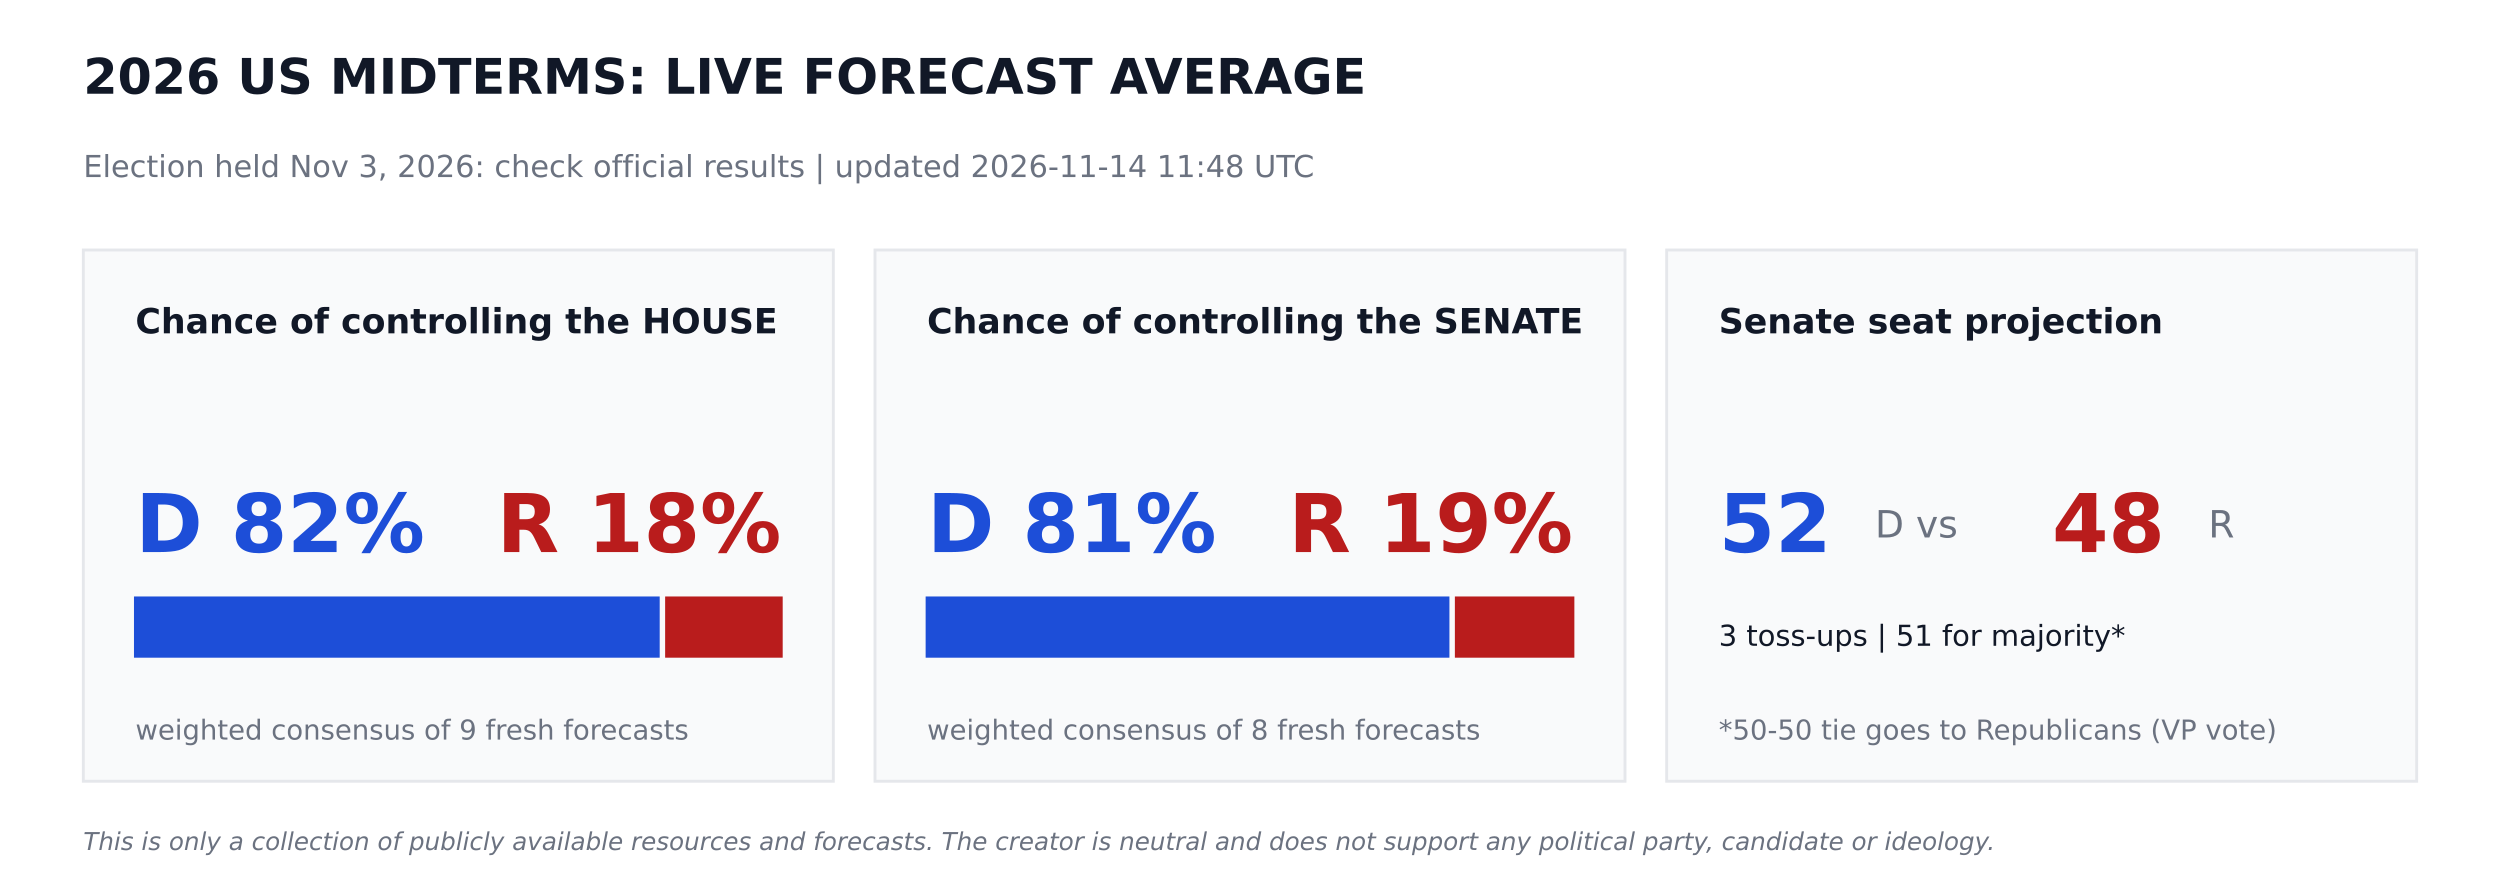
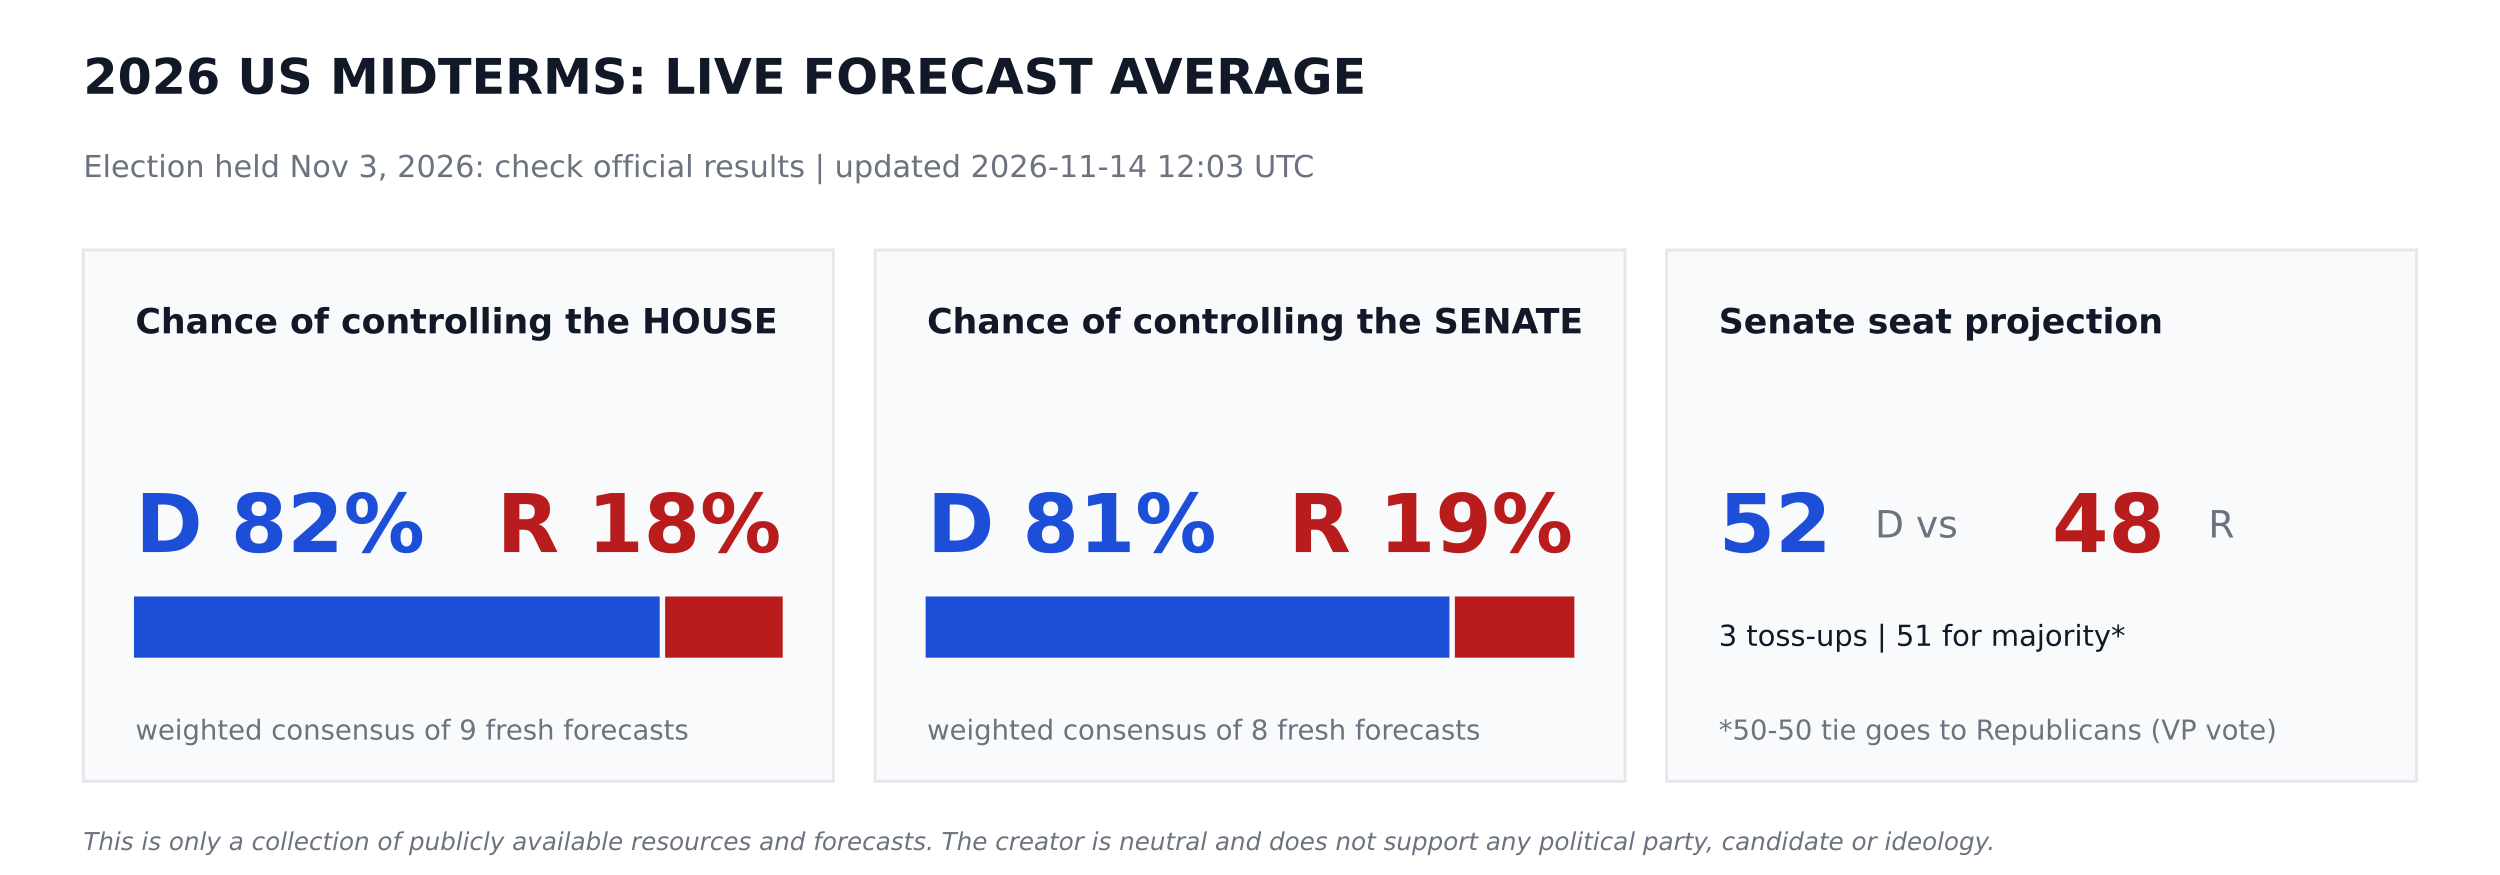
<svg xmlns="http://www.w3.org/2000/svg" width="864pt" height="302.4pt" viewBox="0 0 864 302.4" version="1.1">
  <defs>
    <style type="text/css">*{stroke-linejoin: round; stroke-linecap: butt}</style>
  </defs>
  <g id="figure_1">
    <g id="patch_1">
      <path d="M 0 302.4  L 864 302.4  L 864 0  L 0 0  z " style="fill: #ffffff" />
    </g>
    <g id="axes_1">
      <g id="patch_2">
-         <path d="M 28.8 270  L 288 270  L 288 86.4  L 28.8 86.4  z " clip-path="url(#p83605ac70a)" style="fill: #f9fafb; stroke: #e5e7eb; stroke-linejoin: miter" />
+         <path d="M 28.8 270  L 288 270  L 288 86.4  L 28.8 86.4  z " clip-path="url(#p52032d83d7)" style="fill: #f9fafb; stroke: #e5e7eb; stroke-linejoin: miter" />
      </g>
      <g id="patch_3">
-         <path d="M 46.8 226.8  L 227.491 226.8  L 227.491 206.64  L 46.8 206.64  z " clip-path="url(#p83605ac70a)" style="fill: #1d4ed8; stroke: #1d4ed8; stroke-linejoin: miter" />
+         <path d="M 46.8 226.8  L 227.491 226.8  L 227.491 206.64  L 46.8 206.64  z " clip-path="url(#p52032d83d7)" style="fill: #1d4ed8; stroke: #1d4ed8; stroke-linejoin: miter" />
      </g>
      <g id="patch_4">
-         <path d="M 230.371 226.8  L 270 226.8  L 270 206.64  L 230.371 206.64  z " clip-path="url(#p83605ac70a)" style="fill: #b91c1c; stroke: #b91c1c; stroke-linejoin: miter" />
+         <path d="M 230.371 226.8  L 270 226.8  L 270 206.64  L 230.371 206.64  z " clip-path="url(#p52032d83d7)" style="fill: #b91c1c; stroke: #b91c1c; stroke-linejoin: miter" />
      </g>
      <g id="patch_5">
-         <path d="M 302.4 270  L 561.6 270  L 561.6 86.4  L 302.4 86.4  z " clip-path="url(#p83605ac70a)" style="fill: #f9fafb; stroke: #e5e7eb; stroke-linejoin: miter" />
+         <path d="M 302.4 270  L 561.6 270  L 561.6 86.4  L 302.4 86.4  z " clip-path="url(#p52032d83d7)" style="fill: #f9fafb; stroke: #e5e7eb; stroke-linejoin: miter" />
      </g>
      <g id="patch_6">
-         <path d="M 320.4 226.8  L 500.422 226.8  L 500.422 206.64  L 320.4 206.64  z " clip-path="url(#p83605ac70a)" style="fill: #1d4ed8; stroke: #1d4ed8; stroke-linejoin: miter" />
+         <path d="M 320.4 226.8  L 500.422 226.8  L 500.422 206.64  L 320.4 206.64  z " clip-path="url(#p52032d83d7)" style="fill: #1d4ed8; stroke: #1d4ed8; stroke-linejoin: miter" />
      </g>
      <g id="patch_7">
-         <path d="M 503.302 226.8  L 543.6 226.8  L 543.6 206.64  L 503.302 206.64  z " clip-path="url(#p83605ac70a)" style="fill: #b91c1c; stroke: #b91c1c; stroke-linejoin: miter" />
+         <path d="M 503.302 226.8  L 543.6 226.8  L 543.6 206.64  L 503.302 206.64  z " clip-path="url(#p52032d83d7)" style="fill: #b91c1c; stroke: #b91c1c; stroke-linejoin: miter" />
      </g>
      <g id="patch_8">
-         <path d="M 576 270  L 835.2 270  L 835.2 86.4  L 576 86.4  z " clip-path="url(#p83605ac70a)" style="fill: #f9fafb; stroke: #e5e7eb; stroke-linejoin: miter" />
+         <path d="M 576 270  L 835.2 270  L 835.2 86.4  L 576 86.4  z " clip-path="url(#p52032d83d7)" style="fill: #f9fafb; stroke: #e5e7eb; stroke-linejoin: miter" />
      </g>
      <g id="text_1">
        <text style="font-weight: 700; font-size: 17px; font-family: 'DejaVu Sans'; text-anchor: start; fill: #111827" x="28.8" y="32.4" transform="rotate(-0 28.8 32.4)">2026 US MIDTERMS: LIVE FORECAST AVERAGE</text>
      </g>
      <g id="text_2">
-         <text style="font-size: 10.5px; font-family: 'DejaVu Sans'; text-anchor: start; fill: #6b7280" x="28.8" y="61.2" transform="rotate(-0 28.8 61.2)">Election held Nov 3, 2026: check official results   |   updated 2026-11-14 11:48 UTC</text>
+         <text style="font-size: 10.5px; font-family: 'DejaVu Sans'; text-anchor: start; fill: #6b7280" x="28.8" y="61.2" transform="rotate(-0 28.8 61.2)">Election held Nov 3, 2026: check official results   |   updated 2026-11-14 12:03 UTC</text>
      </g>
      <g id="text_3">
        <text style="font-weight: 700; font-size: 12px; font-family: 'DejaVu Sans'; text-anchor: start; fill: #111827" x="46.8" y="115.2" transform="rotate(-0 46.8 115.2)">Chance of controlling the HOUSE</text>
      </g>
      <g id="text_4">
        <text style="font-weight: 700; font-size: 28px; font-family: 'DejaVu Sans'; text-anchor: start; fill: #1d4ed8" x="46.8" y="190.8" transform="rotate(-0 46.8 190.8)">D 82%</text>
      </g>
      <g id="text_5">
        <text style="font-weight: 700; font-size: 28px; font-family: 'DejaVu Sans'; text-anchor: end; fill: #b91c1c" x="270" y="190.8" transform="rotate(-0 270 190.8)">R 18%</text>
      </g>
      <g id="text_6">
        <text style="font-size: 9.5px; font-family: 'DejaVu Sans'; text-anchor: start; fill: #6b7280" x="46.8" y="255.6" transform="rotate(-0 46.8 255.6)">weighted consensus of 9 fresh forecasts</text>
      </g>
      <g id="text_7">
        <text style="font-weight: 700; font-size: 12px; font-family: 'DejaVu Sans'; text-anchor: start; fill: #111827" x="320.4" y="115.2" transform="rotate(-0 320.4 115.2)">Chance of controlling the SENATE</text>
      </g>
      <g id="text_8">
        <text style="font-weight: 700; font-size: 28px; font-family: 'DejaVu Sans'; text-anchor: start; fill: #1d4ed8" x="320.4" y="190.8" transform="rotate(-0 320.4 190.8)">D 81%</text>
      </g>
      <g id="text_9">
        <text style="font-weight: 700; font-size: 28px; font-family: 'DejaVu Sans'; text-anchor: end; fill: #b91c1c" x="543.6" y="190.8" transform="rotate(-0 543.6 190.8)">R 19%</text>
      </g>
      <g id="text_10">
        <text style="font-size: 9.5px; font-family: 'DejaVu Sans'; text-anchor: start; fill: #6b7280" x="320.4" y="255.6" transform="rotate(-0 320.4 255.6)">weighted consensus of 8 fresh forecasts</text>
      </g>
      <g id="text_11">
        <text style="font-weight: 700; font-size: 12px; font-family: 'DejaVu Sans'; text-anchor: start; fill: #111827" x="594" y="115.2" transform="rotate(-0 594 115.2)">Senate seat projection</text>
      </g>
      <g id="text_12">
        <text style="font-weight: 700; font-size: 28px; font-family: 'DejaVu Sans'; text-anchor: start; fill: #1d4ed8" x="594" y="190.8" transform="rotate(-0 594 190.8)">52</text>
      </g>
      <g id="text_13">
        <text style="font-size: 13px; font-family: 'DejaVu Sans'; text-anchor: start; fill: #6b7280" x="648" y="185.76" transform="rotate(-0 648 185.76)">D  vs</text>
      </g>
      <g id="text_14">
        <text style="font-weight: 700; font-size: 28px; font-family: 'DejaVu Sans'; text-anchor: start; fill: #b91c1c" x="709.2" y="190.8" transform="rotate(-0 709.2 190.8)">48</text>
      </g>
      <g id="text_15">
        <text style="font-size: 13px; font-family: 'DejaVu Sans'; text-anchor: start; fill: #6b7280" x="763.2" y="185.76" transform="rotate(-0 763.2 185.76)">R</text>
      </g>
      <g id="text_16">
        <text style="font-size: 10px; font-family: 'DejaVu Sans'; text-anchor: start; fill: #111827" x="594" y="223.2" transform="rotate(-0 594 223.2)">3 toss-ups  |  51 for majority*</text>
      </g>
      <g id="text_17">
        <text style="font-size: 9.5px; font-family: 'DejaVu Sans'; text-anchor: start; fill: #6b7280" x="594" y="255.6" transform="rotate(-0 594 255.6)">*50-50 tie goes to Republicans (VP vote)</text>
      </g>
      <g id="text_18">
        <text style="font-style: italic; font-size: 8.5px; font-family: 'DejaVu Sans'; text-anchor: start; fill: #6b7280" x="28.8" y="293.76" transform="rotate(-0 28.8 293.76)">This is only a collection of publicly available resources and forecasts. The creator is neutral and does not support any political party, candidate or ideology.</text>
      </g>
    </g>
  </g>
  <defs>
-     <clipPath id="p83605ac70a">
+     <clipPath id="p52032d83d7">
      <rect x="0" y="0" width="864" height="302.4" />
    </clipPath>
  </defs>
</svg>
